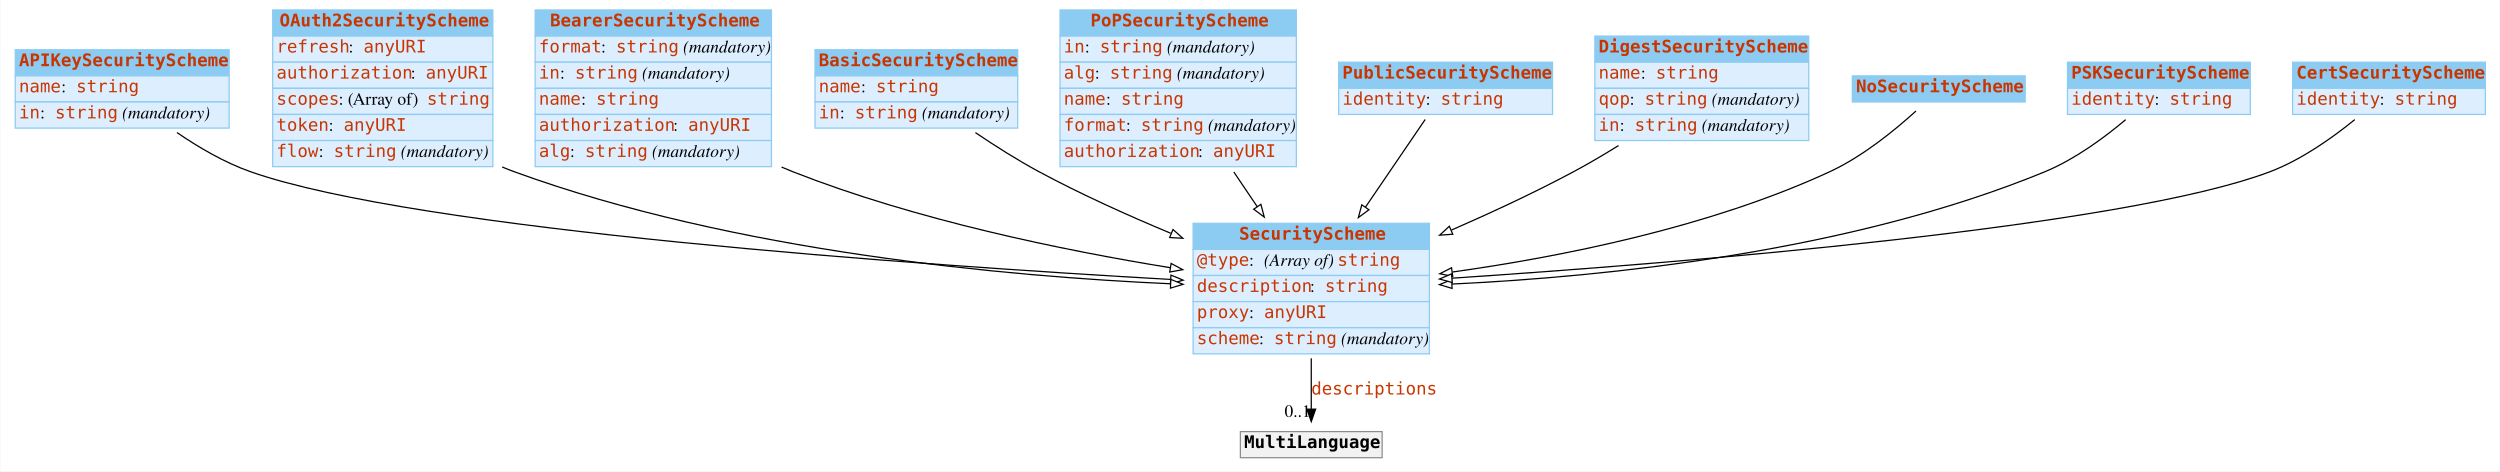
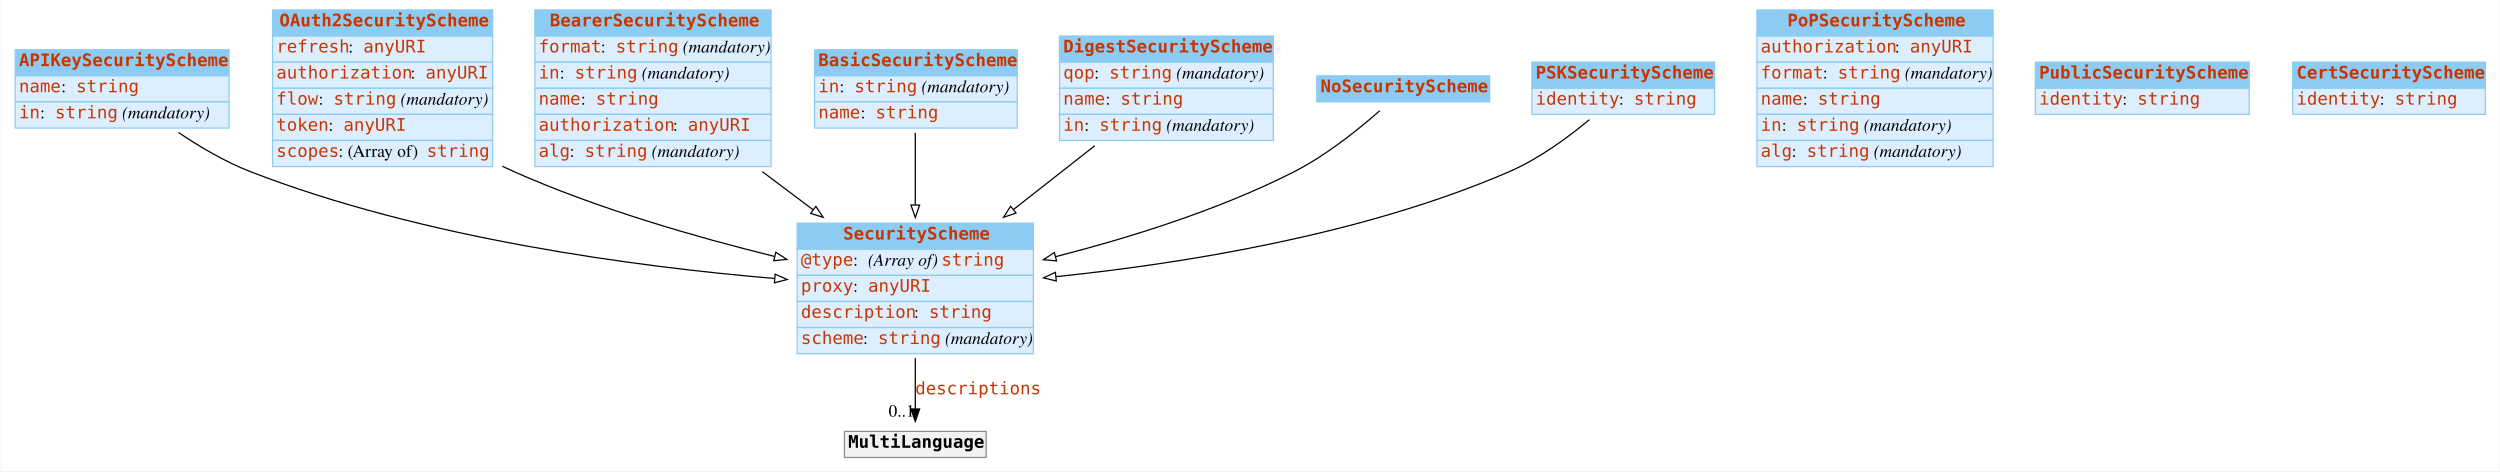
- <svg xmlns="http://www.w3.org/2000/svg" width="2010pt" height="379pt" viewBox="0.00 0.00 2009.50 379.00">
+ <svg xmlns="http://www.w3.org/2000/svg" width="2011pt" height="379pt" viewBox="0.00 0.00 2010.50 379.00">
  <g id="graph0" class="graph" transform="scale(1 1) rotate(0) translate(4 375)">
-     <polygon fill="white" stroke="none" points="-4,4 -4,-375 2005.5,-375 2005.5,4 -4,4" />
+     <polygon fill="white" stroke="none" points="-4,4 -4,-375 2006.5,-375 2006.5,4 -4,4" />
    <g id="node1" class="node">
      <polygon fill="#8ccbf2" stroke="none" points="8,-314 8,-335 180,-335 180,-314 8,-314" />
      <polygon fill="none" stroke="#8ccbf2" points="8,-314 8,-335 180,-335 180,-314 8,-314" />
      <text text-anchor="start" x="11" y="-321.8" font-family="mono" font-weight="bold" font-size="14.00" fill="#c83500">APIKeySecurityScheme</text>
      <polygon fill="#ddeeff" stroke="none" points="8,-293 8,-314 180,-314 180,-293 8,-293" />
      <polygon fill="none" stroke="#8ccbf2" points="8,-293 8,-314 180,-314 180,-293 8,-293" />
      <text text-anchor="start" x="11" y="-300.8" font-family="mono" font-size="14.00" fill="#c83500">name</text>
      <text text-anchor="start" x="45" y="-300.8" font-family="Times,serif" font-size="14.00"> : </text>
      <text text-anchor="start" x="57" y="-300.8" font-family="mono" font-size="14.00" fill="#c83500">string</text>
      <polygon fill="#ddeeff" stroke="none" points="8,-272 8,-293 180,-293 180,-272 8,-272" />
      <polygon fill="none" stroke="#8ccbf2" points="8,-272 8,-293 180,-293 180,-272 8,-272" />
      <text text-anchor="start" x="11" y="-279.8" font-family="mono" font-size="14.00" fill="#c83500">in</text>
      <text text-anchor="start" x="28" y="-279.8" font-family="Times,serif" font-size="14.00"> : </text>
      <text text-anchor="start" x="40" y="-279.8" font-family="mono" font-size="14.00" fill="#c83500">string</text>
      <text text-anchor="start" x="90" y="-279.8" font-family="Times,serif" font-size="14.00"> </text>
      <text text-anchor="start" x="94" y="-279.8" font-family="Times,serif" font-style="italic" font-size="14.00">(mandatory)</text>
    </g>
    <g id="node3" class="node">
-       <polygon fill="#8ccbf2" stroke="none" points="955,-174.5 955,-195.5 1145,-195.5 1145,-174.5 955,-174.5" />
-       <polygon fill="none" stroke="#8ccbf2" points="955,-174.5 955,-195.5 1145,-195.5 1145,-174.5 955,-174.5" />
-       <text text-anchor="start" x="992" y="-182.3" font-family="mono" font-weight="bold" font-size="14.00" fill="#c83500">SecurityScheme</text>
-       <polygon fill="#ddeeff" stroke="none" points="955,-153.5 955,-174.5 1145,-174.5 1145,-153.5 955,-153.5" />
-       <polygon fill="none" stroke="#8ccbf2" points="955,-153.5 955,-174.5 1145,-174.5 1145,-153.5 955,-153.5" />
-       <text text-anchor="start" x="958" y="-161.3" font-family="mono" font-size="14.00" fill="#c83500">@type</text>
-       <text text-anchor="start" x="1000" y="-161.3" font-family="Times,serif" font-size="14.00"> : </text>
-       <text text-anchor="start" x="1012" y="-161.3" font-family="Times,serif" font-style="italic" font-size="14.00">(Array of) </text>
-       <text text-anchor="start" x="1071" y="-161.3" font-family="mono" font-size="14.00" fill="#c83500">string</text>
-       <polygon fill="#ddeeff" stroke="none" points="955,-132.5 955,-153.5 1145,-153.5 1145,-132.5 955,-132.5" />
-       <polygon fill="none" stroke="#8ccbf2" points="955,-132.5 955,-153.5 1145,-153.5 1145,-132.5 955,-132.5" />
-       <text text-anchor="start" x="958" y="-140.3" font-family="mono" font-size="14.00" fill="#c83500">description</text>
-       <text text-anchor="start" x="1049" y="-140.3" font-family="Times,serif" font-size="14.00"> : </text>
-       <text text-anchor="start" x="1061" y="-140.3" font-family="mono" font-size="14.00" fill="#c83500">string</text>
-       <polygon fill="#ddeeff" stroke="none" points="955,-111.5 955,-132.5 1145,-132.5 1145,-111.5 955,-111.5" />
-       <polygon fill="none" stroke="#8ccbf2" points="955,-111.5 955,-132.5 1145,-132.5 1145,-111.5 955,-111.5" />
-       <text text-anchor="start" x="958" y="-119.3" font-family="mono" font-size="14.00" fill="#c83500">proxy</text>
-       <text text-anchor="start" x="1000" y="-119.3" font-family="Times,serif" font-size="14.00"> : </text>
-       <text text-anchor="start" x="1012" y="-119.3" font-family="mono" font-size="14.00" fill="#c83500">anyURI</text>
-       <polygon fill="#ddeeff" stroke="none" points="955,-90.5 955,-111.5 1145,-111.5 1145,-90.5 955,-90.5" />
-       <polygon fill="none" stroke="#8ccbf2" points="955,-90.5 955,-111.5 1145,-111.5 1145,-90.5 955,-90.5" />
-       <text text-anchor="start" x="958" y="-98.3" font-family="mono" font-size="14.00" fill="#c83500">scheme</text>
-       <text text-anchor="start" x="1008" y="-98.3" font-family="Times,serif" font-size="14.00"> : </text>
-       <text text-anchor="start" x="1020" y="-98.3" font-family="mono" font-size="14.00" fill="#c83500">string</text>
-       <text text-anchor="start" x="1070" y="-98.3" font-family="Times,serif" font-size="14.00"> </text>
-       <text text-anchor="start" x="1074" y="-98.3" font-family="Times,serif" font-style="italic" font-size="14.00">(mandatory)</text>
-     </g>
-     <g id="edge4" class="edge">
-       <path fill="none" stroke="black" d="M138.036,-268.422C155.465,-256.496 176.269,-244.309 197,-237 330.682,-189.871 737.032,-161.693 936.753,-150.336" />
-       <polygon fill="white" stroke="black" points="937.194,-153.817 946.981,-149.759 936.799,-146.828 937.194,-153.817" />
+       <polygon fill="#8ccbf2" stroke="none" points="637,-174.5 637,-195.5 827,-195.5 827,-174.5 637,-174.5" />
+       <polygon fill="none" stroke="#8ccbf2" points="637,-174.5 637,-195.5 827,-195.5 827,-174.5 637,-174.5" />
+       <text text-anchor="start" x="674" y="-182.3" font-family="mono" font-weight="bold" font-size="14.00" fill="#c83500">SecurityScheme</text>
+       <polygon fill="#ddeeff" stroke="none" points="637,-153.5 637,-174.5 827,-174.5 827,-153.5 637,-153.5" />
+       <polygon fill="none" stroke="#8ccbf2" points="637,-153.5 637,-174.5 827,-174.5 827,-153.5 637,-153.5" />
+       <text text-anchor="start" x="640" y="-161.3" font-family="mono" font-size="14.00" fill="#c83500">@type</text>
+       <text text-anchor="start" x="682" y="-161.3" font-family="Times,serif" font-size="14.00"> : </text>
+       <text text-anchor="start" x="694" y="-161.3" font-family="Times,serif" font-style="italic" font-size="14.00">(Array of) </text>
+       <text text-anchor="start" x="753" y="-161.3" font-family="mono" font-size="14.00" fill="#c83500">string</text>
+       <polygon fill="#ddeeff" stroke="none" points="637,-132.5 637,-153.5 827,-153.5 827,-132.5 637,-132.5" />
+       <polygon fill="none" stroke="#8ccbf2" points="637,-132.5 637,-153.5 827,-153.5 827,-132.5 637,-132.5" />
+       <text text-anchor="start" x="640" y="-140.3" font-family="mono" font-size="14.00" fill="#c83500">proxy</text>
+       <text text-anchor="start" x="682" y="-140.3" font-family="Times,serif" font-size="14.00"> : </text>
+       <text text-anchor="start" x="694" y="-140.3" font-family="mono" font-size="14.00" fill="#c83500">anyURI</text>
+       <polygon fill="#ddeeff" stroke="none" points="637,-111.5 637,-132.5 827,-132.5 827,-111.5 637,-111.5" />
+       <polygon fill="none" stroke="#8ccbf2" points="637,-111.5 637,-132.5 827,-132.5 827,-111.5 637,-111.5" />
+       <text text-anchor="start" x="640" y="-119.3" font-family="mono" font-size="14.00" fill="#c83500">description</text>
+       <text text-anchor="start" x="731" y="-119.3" font-family="Times,serif" font-size="14.00"> : </text>
+       <text text-anchor="start" x="743" y="-119.3" font-family="mono" font-size="14.00" fill="#c83500">string</text>
+       <polygon fill="#ddeeff" stroke="none" points="637,-90.5 637,-111.5 827,-111.5 827,-90.5 637,-90.5" />
+       <polygon fill="none" stroke="#8ccbf2" points="637,-90.5 637,-111.5 827,-111.5 827,-90.5 637,-90.5" />
+       <text text-anchor="start" x="640" y="-98.3" font-family="mono" font-size="14.00" fill="#c83500">scheme</text>
+       <text text-anchor="start" x="690" y="-98.3" font-family="Times,serif" font-size="14.00"> : </text>
+       <text text-anchor="start" x="702" y="-98.3" font-family="mono" font-size="14.00" fill="#c83500">string</text>
+       <text text-anchor="start" x="752" y="-98.3" font-family="Times,serif" font-size="14.00"> </text>
+       <text text-anchor="start" x="756" y="-98.3" font-family="Times,serif" font-style="italic" font-size="14.00">(mandatory)</text>
+     </g>
+     <g id="edge2" class="edge">
+       <path fill="none" stroke="black" d="M139.308,-268.428C156.555,-256.797 176.906,-244.806 197,-237 336.2,-182.924 508.01,-160.352 618.754,-151.002" />
+       <polygon fill="white" stroke="black" points="619.265,-154.472 628.944,-150.165 618.691,-147.496 619.265,-154.472" />
    </g>
    <g id="node2" class="node">
      <polygon fill="#8ccbf2" stroke="none" points="215,-346 215,-367 392,-367 392,-346 215,-346" />
      <polygon fill="none" stroke="#8ccbf2" points="215,-346 215,-367 392,-367 392,-346 215,-346" />
      <text text-anchor="start" x="220.5" y="-353.8" font-family="mono" font-weight="bold" font-size="14.00" fill="#c83500">OAuth2SecurityScheme</text>
      <polygon fill="#ddeeff" stroke="none" points="215,-325 215,-346 392,-346 392,-325 215,-325" />
      <polygon fill="none" stroke="#8ccbf2" points="215,-325 215,-346 392,-346 392,-325 215,-325" />
      <text text-anchor="start" x="218" y="-332.8" font-family="mono" font-size="14.00" fill="#c83500">refresh</text>
      <text text-anchor="start" x="276" y="-332.8" font-family="Times,serif" font-size="14.00"> : </text>
      <text text-anchor="start" x="288" y="-332.8" font-family="mono" font-size="14.00" fill="#c83500">anyURI</text>
      <polygon fill="#ddeeff" stroke="none" points="215,-304 215,-325 392,-325 392,-304 215,-304" />
      <polygon fill="none" stroke="#8ccbf2" points="215,-304 215,-325 392,-325 392,-304 215,-304" />
      <text text-anchor="start" x="218" y="-311.8" font-family="mono" font-size="14.00" fill="#c83500">authorization</text>
      <text text-anchor="start" x="326" y="-311.8" font-family="Times,serif" font-size="14.00"> : </text>
      <text text-anchor="start" x="338" y="-311.8" font-family="mono" font-size="14.00" fill="#c83500">anyURI</text>
      <polygon fill="#ddeeff" stroke="none" points="215,-283 215,-304 392,-304 392,-283 215,-283" />
      <polygon fill="none" stroke="#8ccbf2" points="215,-283 215,-304 392,-304 392,-283 215,-283" />
-       <text text-anchor="start" x="218" y="-290.8" font-family="mono" font-size="14.00" fill="#c83500">scopes</text>
-       <text text-anchor="start" x="268" y="-290.8" font-family="Times,serif" font-size="14.00"> : (Array of) </text>
-       <text text-anchor="start" x="339" y="-290.8" font-family="mono" font-size="14.00" fill="#c83500">string</text>
+       <text text-anchor="start" x="218" y="-290.8" font-family="mono" font-size="14.00" fill="#c83500">flow</text>
+       <text text-anchor="start" x="252" y="-290.8" font-family="Times,serif" font-size="14.00"> : </text>
+       <text text-anchor="start" x="264" y="-290.8" font-family="mono" font-size="14.00" fill="#c83500">string</text>
+       <text text-anchor="start" x="314" y="-290.8" font-family="Times,serif" font-size="14.00"> </text>
+       <text text-anchor="start" x="318" y="-290.8" font-family="Times,serif" font-style="italic" font-size="14.00">(mandatory)</text>
      <polygon fill="#ddeeff" stroke="none" points="215,-262 215,-283 392,-283 392,-262 215,-262" />
      <polygon fill="none" stroke="#8ccbf2" points="215,-262 215,-283 392,-283 392,-262 215,-262" />
      <text text-anchor="start" x="218" y="-269.8" font-family="mono" font-size="14.00" fill="#c83500">token</text>
      <text text-anchor="start" x="260" y="-269.8" font-family="Times,serif" font-size="14.00"> : </text>
      <text text-anchor="start" x="272" y="-269.8" font-family="mono" font-size="14.00" fill="#c83500">anyURI</text>
      <polygon fill="#ddeeff" stroke="none" points="215,-241 215,-262 392,-262 392,-241 215,-241" />
      <polygon fill="none" stroke="#8ccbf2" points="215,-241 215,-262 392,-262 392,-241 215,-241" />
-       <text text-anchor="start" x="218" y="-248.8" font-family="mono" font-size="14.00" fill="#c83500">flow</text>
-       <text text-anchor="start" x="252" y="-248.8" font-family="Times,serif" font-size="14.00"> : </text>
-       <text text-anchor="start" x="264" y="-248.8" font-family="mono" font-size="14.00" fill="#c83500">string</text>
-       <text text-anchor="start" x="314" y="-248.8" font-family="Times,serif" font-size="14.00"> </text>
-       <text text-anchor="start" x="318" y="-248.8" font-family="Times,serif" font-style="italic" font-size="14.00">(mandatory)</text>
-     </g>
-     <g id="edge8" class="edge">
-       <path fill="none" stroke="black" d="M399.524,-240.748C402.681,-239.407 405.844,-238.153 409,-237 586.048,-172.351 806.079,-152.706 936.885,-146.846" />
-       <polygon fill="white" stroke="black" points="937.084,-150.341 946.925,-146.416 936.784,-143.348 937.084,-150.341" />
+       <text text-anchor="start" x="218" y="-248.8" font-family="mono" font-size="14.00" fill="#c83500">scopes</text>
+       <text text-anchor="start" x="268" y="-248.8" font-family="Times,serif" font-size="14.00"> : (Array of) </text>
+       <text text-anchor="start" x="339" y="-248.8" font-family="mono" font-size="14.00" fill="#c83500">string</text>
+     </g>
+     <g id="edge6" class="edge">
+       <path fill="none" stroke="black" d="M399.75,-241.307C402.841,-239.804 405.929,-238.364 409,-237 476.176,-207.169 555.478,-184.294 618.694,-168.755" />
+       <polygon fill="white" stroke="black" points="619.806,-172.086 628.697,-166.324 618.153,-165.284 619.806,-172.086" />
    </g>
    <g id="node12" class="node">
-       <polygon fill="#f2f2f2" stroke="none" points="993,-7 993,-28 1107,-28 1107,-7 993,-7" />
-       <polygon fill="none" stroke="#8c8c8c" points="993,-7 993,-28 1107,-28 1107,-7 993,-7" />
-       <text text-anchor="start" x="996" y="-14.8" font-family="mono" font-weight="bold" font-size="14.00">MultiLanguage</text>
+       <polygon fill="#f2f2f2" stroke="none" points="675,-7 675,-28 789,-28 789,-7 675,-7" />
+       <polygon fill="none" stroke="#8c8c8c" points="675,-7 675,-28 789,-28 789,-7 675,-7" />
+       <text text-anchor="start" x="678" y="-14.8" font-family="mono" font-weight="bold" font-size="14.00">MultiLanguage</text>
    </g>
    <g id="edge1" class="edge">
-       <path fill="none" stroke="black" d="M1050,-86.892C1050,-72.775 1050,-58.225 1050,-46.234" />
-       <polygon fill="black" stroke="black" points="1053.5,-46.026 1050,-36.026 1046.5,-46.026 1053.5,-46.026" />
-       <text text-anchor="start" x="1050" y="-57.8" font-family="mono" font-size="14.00" fill="#c83500">descriptions</text>
-       <text text-anchor="middle" x="1039" y="-39.826" font-family="Times,serif" font-size="14.00">0..1</text>
+       <path fill="none" stroke="black" d="M732,-86.892C732,-72.775 732,-58.225 732,-46.234" />
+       <polygon fill="black" stroke="black" points="735.5,-46.026 732,-36.026 728.5,-46.026 735.5,-46.026" />
+       <text text-anchor="start" x="732" y="-57.8" font-family="mono" font-size="14.00" fill="#c83500">descriptions</text>
+       <text text-anchor="middle" x="721" y="-39.826" font-family="Times,serif" font-size="14.00">0..1</text>
    </g>
    <g id="node4" class="node">
      <polygon fill="#8ccbf2" stroke="none" points="426,-346 426,-367 616,-367 616,-346 426,-346" />
      <polygon fill="none" stroke="#8ccbf2" points="426,-346 426,-367 616,-367 616,-346 426,-346" />
      <text text-anchor="start" x="438" y="-353.8" font-family="mono" font-weight="bold" font-size="14.00" fill="#c83500">BearerSecurityScheme</text>
      <polygon fill="#ddeeff" stroke="none" points="426,-325 426,-346 616,-346 616,-325 426,-325" />
      <polygon fill="none" stroke="#8ccbf2" points="426,-325 426,-346 616,-346 616,-325 426,-325" />
      <text text-anchor="start" x="429" y="-332.8" font-family="mono" font-size="14.00" fill="#c83500">format</text>
      <text text-anchor="start" x="479" y="-332.8" font-family="Times,serif" font-size="14.00"> : </text>
      <text text-anchor="start" x="491" y="-332.8" font-family="mono" font-size="14.00" fill="#c83500">string</text>
      <text text-anchor="start" x="541" y="-332.8" font-family="Times,serif" font-size="14.00"> </text>
      <text text-anchor="start" x="545" y="-332.8" font-family="Times,serif" font-style="italic" font-size="14.00">(mandatory)</text>
      <polygon fill="#ddeeff" stroke="none" points="426,-304 426,-325 616,-325 616,-304 426,-304" />
      <polygon fill="none" stroke="#8ccbf2" points="426,-304 426,-325 616,-325 616,-304 426,-304" />
      <text text-anchor="start" x="429" y="-311.8" font-family="mono" font-size="14.00" fill="#c83500">in</text>
      <text text-anchor="start" x="446" y="-311.8" font-family="Times,serif" font-size="14.00"> : </text>
      <text text-anchor="start" x="458" y="-311.8" font-family="mono" font-size="14.00" fill="#c83500">string</text>
      <text text-anchor="start" x="508" y="-311.8" font-family="Times,serif" font-size="14.00"> </text>
      <text text-anchor="start" x="512" y="-311.8" font-family="Times,serif" font-style="italic" font-size="14.00">(mandatory)</text>
      <polygon fill="#ddeeff" stroke="none" points="426,-283 426,-304 616,-304 616,-283 426,-283" />
      <polygon fill="none" stroke="#8ccbf2" points="426,-283 426,-304 616,-304 616,-283 426,-283" />
      <text text-anchor="start" x="429" y="-290.8" font-family="mono" font-size="14.00" fill="#c83500">name</text>
      <text text-anchor="start" x="463" y="-290.8" font-family="Times,serif" font-size="14.00"> : </text>
      <text text-anchor="start" x="475" y="-290.8" font-family="mono" font-size="14.00" fill="#c83500">string</text>
      <polygon fill="#ddeeff" stroke="none" points="426,-262 426,-283 616,-283 616,-262 426,-262" />
      <polygon fill="none" stroke="#8ccbf2" points="426,-262 426,-283 616,-283 616,-262 426,-262" />
      <text text-anchor="start" x="429" y="-269.8" font-family="mono" font-size="14.00" fill="#c83500">authorization</text>
      <text text-anchor="start" x="537" y="-269.8" font-family="Times,serif" font-size="14.00"> : </text>
      <text text-anchor="start" x="549" y="-269.8" font-family="mono" font-size="14.00" fill="#c83500">anyURI</text>
      <polygon fill="#ddeeff" stroke="none" points="426,-241 426,-262 616,-262 616,-241 426,-241" />
      <polygon fill="none" stroke="#8ccbf2" points="426,-241 426,-262 616,-262 616,-241 426,-241" />
      <text text-anchor="start" x="429" y="-248.8" font-family="mono" font-size="14.00" fill="#c83500">alg</text>
      <text text-anchor="start" x="454" y="-248.8" font-family="Times,serif" font-size="14.00"> : </text>
      <text text-anchor="start" x="466" y="-248.8" font-family="mono" font-size="14.00" fill="#c83500">string</text>
      <text text-anchor="start" x="516" y="-248.8" font-family="Times,serif" font-size="14.00"> </text>
      <text text-anchor="start" x="520" y="-248.8" font-family="Times,serif" font-style="italic" font-size="14.00">(mandatory)</text>
    </g>
-     <g id="edge9" class="edge">
-       <path fill="none" stroke="black" d="M624.151,-240.676C627.107,-239.388 630.06,-238.158 633,-237 732.048,-197.967 851.15,-173.622 936.662,-159.767" />
-       <polygon fill="white" stroke="black" points="937.336,-163.204 946.658,-158.171 936.231,-156.292 937.336,-163.204" />
+     <g id="edge7" class="edge">
+       <path fill="none" stroke="black" d="M608.955,-236.929C622.44,-226.8 636.318,-216.375 649.674,-206.342" />
+       <polygon fill="white" stroke="black" points="652.022,-208.956 657.915,-200.151 647.818,-203.359 652.022,-208.956" />
    </g>
    <g id="node5" class="node">
      <polygon fill="#8ccbf2" stroke="none" points="651,-314 651,-335 814,-335 814,-314 651,-314" />
      <polygon fill="none" stroke="#8ccbf2" points="651,-314 651,-335 814,-335 814,-314 651,-314" />
      <text text-anchor="start" x="654" y="-321.8" font-family="mono" font-weight="bold" font-size="14.00" fill="#c83500">BasicSecurityScheme</text>
      <polygon fill="#ddeeff" stroke="none" points="651,-293 651,-314 814,-314 814,-293 651,-293" />
      <polygon fill="none" stroke="#8ccbf2" points="651,-293 651,-314 814,-314 814,-293 651,-293" />
-       <text text-anchor="start" x="654" y="-300.8" font-family="mono" font-size="14.00" fill="#c83500">name</text>
-       <text text-anchor="start" x="688" y="-300.8" font-family="Times,serif" font-size="14.00"> : </text>
-       <text text-anchor="start" x="700" y="-300.8" font-family="mono" font-size="14.00" fill="#c83500">string</text>
+       <text text-anchor="start" x="654" y="-300.8" font-family="mono" font-size="14.00" fill="#c83500">in</text>
+       <text text-anchor="start" x="671" y="-300.8" font-family="Times,serif" font-size="14.00"> : </text>
+       <text text-anchor="start" x="683" y="-300.8" font-family="mono" font-size="14.00" fill="#c83500">string</text>
+       <text text-anchor="start" x="733" y="-300.8" font-family="Times,serif" font-size="14.00"> </text>
+       <text text-anchor="start" x="737" y="-300.8" font-family="Times,serif" font-style="italic" font-size="14.00">(mandatory)</text>
      <polygon fill="#ddeeff" stroke="none" points="651,-272 651,-293 814,-293 814,-272 651,-272" />
      <polygon fill="none" stroke="#8ccbf2" points="651,-272 651,-293 814,-293 814,-272 651,-272" />
-       <text text-anchor="start" x="654" y="-279.8" font-family="mono" font-size="14.00" fill="#c83500">in</text>
-       <text text-anchor="start" x="671" y="-279.8" font-family="Times,serif" font-size="14.00"> : </text>
-       <text text-anchor="start" x="683" y="-279.8" font-family="mono" font-size="14.00" fill="#c83500">string</text>
-       <text text-anchor="start" x="733" y="-279.8" font-family="Times,serif" font-size="14.00"> </text>
-       <text text-anchor="start" x="737" y="-279.8" font-family="Times,serif" font-style="italic" font-size="14.00">(mandatory)</text>
-     </g>
-     <g id="edge6" class="edge">
-       <path fill="none" stroke="black" d="M779.967,-268.388C795.823,-257.668 813.812,-246.253 831,-237 864.551,-218.939 902.385,-201.875 937.049,-187.437" />
-       <polygon fill="white" stroke="black" points="938.829,-190.489 946.735,-183.436 936.157,-184.019 938.829,-190.489" />
+       <text text-anchor="start" x="654" y="-279.8" font-family="mono" font-size="14.00" fill="#c83500">name</text>
+       <text text-anchor="start" x="688" y="-279.8" font-family="Times,serif" font-size="14.00"> : </text>
+       <text text-anchor="start" x="700" y="-279.8" font-family="mono" font-size="14.00" fill="#c83500">string</text>
+     </g>
+     <g id="edge4" class="edge">
+       <path fill="none" stroke="black" d="M732,-268.217C732,-251.222 732,-230.194 732,-210.325" />
+       <polygon fill="white" stroke="black" points="735.5,-210.069 732,-200.069 728.5,-210.069 735.5,-210.069" />
    </g>
    <g id="node6" class="node">
-       <polygon fill="#8ccbf2" stroke="none" points="848,-346 848,-367 1038,-367 1038,-346 848,-346" />
-       <polygon fill="none" stroke="#8ccbf2" points="848,-346 848,-367 1038,-367 1038,-346 848,-346" />
-       <text text-anchor="start" x="872.5" y="-353.8" font-family="mono" font-weight="bold" font-size="14.00" fill="#c83500">PoPSecurityScheme</text>
-       <polygon fill="#ddeeff" stroke="none" points="848,-325 848,-346 1038,-346 1038,-325 848,-325" />
-       <polygon fill="none" stroke="#8ccbf2" points="848,-325 848,-346 1038,-346 1038,-325 848,-325" />
-       <text text-anchor="start" x="851" y="-332.8" font-family="mono" font-size="14.00" fill="#c83500">in</text>
-       <text text-anchor="start" x="868" y="-332.8" font-family="Times,serif" font-size="14.00"> : </text>
-       <text text-anchor="start" x="880" y="-332.8" font-family="mono" font-size="14.00" fill="#c83500">string</text>
-       <text text-anchor="start" x="930" y="-332.8" font-family="Times,serif" font-size="14.00"> </text>
-       <text text-anchor="start" x="934" y="-332.8" font-family="Times,serif" font-style="italic" font-size="14.00">(mandatory)</text>
-       <polygon fill="#ddeeff" stroke="none" points="848,-304 848,-325 1038,-325 1038,-304 848,-304" />
-       <polygon fill="none" stroke="#8ccbf2" points="848,-304 848,-325 1038,-325 1038,-304 848,-304" />
-       <text text-anchor="start" x="851" y="-311.8" font-family="mono" font-size="14.00" fill="#c83500">alg</text>
+       <polygon fill="#8ccbf2" stroke="none" points="1409,-346 1409,-367 1599,-367 1599,-346 1409,-346" />
+       <polygon fill="none" stroke="#8ccbf2" points="1409,-346 1409,-367 1599,-367 1599,-346 1409,-346" />
+       <text text-anchor="start" x="1433.5" y="-353.8" font-family="mono" font-weight="bold" font-size="14.00" fill="#c83500">PoPSecurityScheme</text>
+       <polygon fill="#ddeeff" stroke="none" points="1409,-325 1409,-346 1599,-346 1599,-325 1409,-325" />
+       <polygon fill="none" stroke="#8ccbf2" points="1409,-325 1409,-346 1599,-346 1599,-325 1409,-325" />
+       <text text-anchor="start" x="1412" y="-332.8" font-family="mono" font-size="14.00" fill="#c83500">authorization</text>
+       <text text-anchor="start" x="1520" y="-332.8" font-family="Times,serif" font-size="14.00"> : </text>
+       <text text-anchor="start" x="1532" y="-332.8" font-family="mono" font-size="14.00" fill="#c83500">anyURI</text>
+       <polygon fill="#ddeeff" stroke="none" points="1409,-304 1409,-325 1599,-325 1599,-304 1409,-304" />
+       <polygon fill="none" stroke="#8ccbf2" points="1409,-304 1409,-325 1599,-325 1599,-304 1409,-304" />
+       <text text-anchor="start" x="1412" y="-311.8" font-family="mono" font-size="14.00" fill="#c83500">format</text>
+       <text text-anchor="start" x="1462" y="-311.8" font-family="Times,serif" font-size="14.00"> : </text>
+       <text text-anchor="start" x="1474" y="-311.8" font-family="mono" font-size="14.00" fill="#c83500">string</text>
+       <text text-anchor="start" x="1524" y="-311.8" font-family="Times,serif" font-size="14.00"> </text>
+       <text text-anchor="start" x="1528" y="-311.8" font-family="Times,serif" font-style="italic" font-size="14.00">(mandatory)</text>
+       <polygon fill="#ddeeff" stroke="none" points="1409,-283 1409,-304 1599,-304 1599,-283 1409,-283" />
+       <polygon fill="none" stroke="#8ccbf2" points="1409,-283 1409,-304 1599,-304 1599,-283 1409,-283" />
+       <text text-anchor="start" x="1412" y="-290.8" font-family="mono" font-size="14.00" fill="#c83500">name</text>
+       <text text-anchor="start" x="1446" y="-290.8" font-family="Times,serif" font-size="14.00"> : </text>
+       <text text-anchor="start" x="1458" y="-290.8" font-family="mono" font-size="14.00" fill="#c83500">string</text>
+       <polygon fill="#ddeeff" stroke="none" points="1409,-262 1409,-283 1599,-283 1599,-262 1409,-262" />
+       <polygon fill="none" stroke="#8ccbf2" points="1409,-262 1409,-283 1599,-283 1599,-262 1409,-262" />
+       <text text-anchor="start" x="1412" y="-269.8" font-family="mono" font-size="14.00" fill="#c83500">in</text>
+       <text text-anchor="start" x="1429" y="-269.8" font-family="Times,serif" font-size="14.00"> : </text>
+       <text text-anchor="start" x="1441" y="-269.8" font-family="mono" font-size="14.00" fill="#c83500">string</text>
+       <text text-anchor="start" x="1491" y="-269.8" font-family="Times,serif" font-size="14.00"> </text>
+       <text text-anchor="start" x="1495" y="-269.8" font-family="Times,serif" font-style="italic" font-size="14.00">(mandatory)</text>
+       <polygon fill="#ddeeff" stroke="none" points="1409,-241 1409,-262 1599,-262 1599,-241 1409,-241" />
+       <polygon fill="none" stroke="#8ccbf2" points="1409,-241 1409,-262 1599,-262 1599,-241 1409,-241" />
+       <text text-anchor="start" x="1412" y="-248.8" font-family="mono" font-size="14.00" fill="#c83500">alg</text>
+       <text text-anchor="start" x="1437" y="-248.8" font-family="Times,serif" font-size="14.00"> : </text>
+       <text text-anchor="start" x="1449" y="-248.8" font-family="mono" font-size="14.00" fill="#c83500">string</text>
+       <text text-anchor="start" x="1499" y="-248.8" font-family="Times,serif" font-size="14.00"> </text>
+       <text text-anchor="start" x="1503" y="-248.8" font-family="Times,serif" font-style="italic" font-size="14.00">(mandatory)</text>
+     </g>
+     <g id="node7" class="node">
+       <polygon fill="#8ccbf2" stroke="none" points="1633,-304 1633,-325 1805,-325 1805,-304 1633,-304" />
+       <polygon fill="none" stroke="#8ccbf2" points="1633,-304 1633,-325 1805,-325 1805,-304 1633,-304" />
+       <text text-anchor="start" x="1636" y="-311.8" font-family="mono" font-weight="bold" font-size="14.00" fill="#c83500">PublicSecurityScheme</text>
+       <polygon fill="#ddeeff" stroke="none" points="1633,-283 1633,-304 1805,-304 1805,-283 1633,-283" />
+       <polygon fill="none" stroke="#8ccbf2" points="1633,-283 1633,-304 1805,-304 1805,-283 1633,-283" />
+       <text text-anchor="start" x="1636" y="-290.8" font-family="mono" font-size="14.00" fill="#c83500">identity</text>
+       <text text-anchor="start" x="1703" y="-290.8" font-family="Times,serif" font-size="14.00"> : </text>
+       <text text-anchor="start" x="1715" y="-290.8" font-family="mono" font-size="14.00" fill="#c83500">string</text>
+     </g>
+     <g id="node8" class="node">
+       <polygon fill="#8ccbf2" stroke="none" points="848,-325 848,-346 1020,-346 1020,-325 848,-325" />
+       <polygon fill="none" stroke="#8ccbf2" points="848,-325 848,-346 1020,-346 1020,-325 848,-325" />
+       <text text-anchor="start" x="851" y="-332.8" font-family="mono" font-weight="bold" font-size="14.00" fill="#c83500">DigestSecurityScheme</text>
+       <polygon fill="#ddeeff" stroke="none" points="848,-304 848,-325 1020,-325 1020,-304 848,-304" />
+       <polygon fill="none" stroke="#8ccbf2" points="848,-304 848,-325 1020,-325 1020,-304 848,-304" />
+       <text text-anchor="start" x="851" y="-311.8" font-family="mono" font-size="14.00" fill="#c83500">qop</text>
      <text text-anchor="start" x="876" y="-311.8" font-family="Times,serif" font-size="14.00"> : </text>
      <text text-anchor="start" x="888" y="-311.8" font-family="mono" font-size="14.00" fill="#c83500">string</text>
      <text text-anchor="start" x="938" y="-311.8" font-family="Times,serif" font-size="14.00"> </text>
      <text text-anchor="start" x="942" y="-311.8" font-family="Times,serif" font-style="italic" font-size="14.00">(mandatory)</text>
-       <polygon fill="#ddeeff" stroke="none" points="848,-283 848,-304 1038,-304 1038,-283 848,-283" />
-       <polygon fill="none" stroke="#8ccbf2" points="848,-283 848,-304 1038,-304 1038,-283 848,-283" />
+       <polygon fill="#ddeeff" stroke="none" points="848,-283 848,-304 1020,-304 1020,-283 848,-283" />
+       <polygon fill="none" stroke="#8ccbf2" points="848,-283 848,-304 1020,-304 1020,-283 848,-283" />
      <text text-anchor="start" x="851" y="-290.8" font-family="mono" font-size="14.00" fill="#c83500">name</text>
      <text text-anchor="start" x="885" y="-290.8" font-family="Times,serif" font-size="14.00"> : </text>
      <text text-anchor="start" x="897" y="-290.8" font-family="mono" font-size="14.00" fill="#c83500">string</text>
-       <polygon fill="#ddeeff" stroke="none" points="848,-262 848,-283 1038,-283 1038,-262 848,-262" />
-       <polygon fill="none" stroke="#8ccbf2" points="848,-262 848,-283 1038,-283 1038,-262 848,-262" />
-       <text text-anchor="start" x="851" y="-269.8" font-family="mono" font-size="14.00" fill="#c83500">format</text>
-       <text text-anchor="start" x="901" y="-269.8" font-family="Times,serif" font-size="14.00"> : </text>
-       <text text-anchor="start" x="913" y="-269.8" font-family="mono" font-size="14.00" fill="#c83500">string</text>
-       <text text-anchor="start" x="963" y="-269.8" font-family="Times,serif" font-size="14.00"> </text>
-       <text text-anchor="start" x="967" y="-269.8" font-family="Times,serif" font-style="italic" font-size="14.00">(mandatory)</text>
-       <polygon fill="#ddeeff" stroke="none" points="848,-241 848,-262 1038,-262 1038,-241 848,-241" />
-       <polygon fill="none" stroke="#8ccbf2" points="848,-241 848,-262 1038,-262 1038,-241 848,-241" />
-       <text text-anchor="start" x="851" y="-248.8" font-family="mono" font-size="14.00" fill="#c83500">authorization</text>
-       <text text-anchor="start" x="959" y="-248.8" font-family="Times,serif" font-size="14.00"> : </text>
-       <text text-anchor="start" x="971" y="-248.8" font-family="mono" font-size="14.00" fill="#c83500">anyURI</text>
+       <polygon fill="#ddeeff" stroke="none" points="848,-262 848,-283 1020,-283 1020,-262 848,-262" />
+       <polygon fill="none" stroke="#8ccbf2" points="848,-262 848,-283 1020,-283 1020,-262 848,-262" />
+       <text text-anchor="start" x="851" y="-269.8" font-family="mono" font-size="14.00" fill="#c83500">in</text>
+       <text text-anchor="start" x="868" y="-269.8" font-family="Times,serif" font-size="14.00"> : </text>
+       <text text-anchor="start" x="880" y="-269.8" font-family="mono" font-size="14.00" fill="#c83500">string</text>
+       <text text-anchor="start" x="930" y="-269.8" font-family="Times,serif" font-size="14.00"> </text>
+       <text text-anchor="start" x="934" y="-269.8" font-family="Times,serif" font-style="italic" font-size="14.00">(mandatory)</text>
    </g>
    <g id="edge3" class="edge">
-       <path fill="none" stroke="black" d="M987.758,-236.7C993.984,-227.477 1000.37,-218.014 1006.57,-208.829" />
-       <polygon fill="white" stroke="black" points="1009.51,-210.732 1012.21,-200.486 1003.71,-206.816 1009.51,-210.732" />
-     </g>
-     <g id="node7" class="node">
-       <polygon fill="#8ccbf2" stroke="none" points="1072,-304 1072,-325 1244,-325 1244,-304 1072,-304" />
-       <polygon fill="none" stroke="#8ccbf2" points="1072,-304 1072,-325 1244,-325 1244,-304 1072,-304" />
-       <text text-anchor="start" x="1075" y="-311.8" font-family="mono" font-weight="bold" font-size="14.00" fill="#c83500">PublicSecurityScheme</text>
-       <polygon fill="#ddeeff" stroke="none" points="1072,-283 1072,-304 1244,-304 1244,-283 1072,-283" />
-       <polygon fill="none" stroke="#8ccbf2" points="1072,-283 1072,-304 1244,-304 1244,-283 1072,-283" />
-       <text text-anchor="start" x="1075" y="-290.8" font-family="mono" font-size="14.00" fill="#c83500">identity</text>
-       <text text-anchor="start" x="1142" y="-290.8" font-family="Times,serif" font-size="14.00"> : </text>
-       <text text-anchor="start" x="1154" y="-290.8" font-family="mono" font-size="14.00" fill="#c83500">string</text>
-     </g>
-     <g id="edge2" class="edge">
-       <path fill="none" stroke="black" d="M1141.6,-278.927C1128.82,-260.176 1110.47,-233.243 1093.54,-208.402" />
-       <polygon fill="white" stroke="black" points="1096.39,-206.366 1087.87,-200.073 1090.61,-210.308 1096.39,-206.366" />
-     </g>
-     <g id="node8" class="node">
-       <polygon fill="#8ccbf2" stroke="none" points="1278,-325 1278,-346 1450,-346 1450,-325 1278,-325" />
-       <polygon fill="none" stroke="#8ccbf2" points="1278,-325 1278,-346 1450,-346 1450,-325 1278,-325" />
-       <text text-anchor="start" x="1281" y="-332.8" font-family="mono" font-weight="bold" font-size="14.00" fill="#c83500">DigestSecurityScheme</text>
-       <polygon fill="#ddeeff" stroke="none" points="1278,-304 1278,-325 1450,-325 1450,-304 1278,-304" />
-       <polygon fill="none" stroke="#8ccbf2" points="1278,-304 1278,-325 1450,-325 1450,-304 1278,-304" />
-       <text text-anchor="start" x="1281" y="-311.8" font-family="mono" font-size="14.00" fill="#c83500">name</text>
-       <text text-anchor="start" x="1315" y="-311.8" font-family="Times,serif" font-size="14.00"> : </text>
-       <text text-anchor="start" x="1327" y="-311.8" font-family="mono" font-size="14.00" fill="#c83500">string</text>
-       <polygon fill="#ddeeff" stroke="none" points="1278,-283 1278,-304 1450,-304 1450,-283 1278,-283" />
-       <polygon fill="none" stroke="#8ccbf2" points="1278,-283 1278,-304 1450,-304 1450,-283 1278,-283" />
-       <text text-anchor="start" x="1281" y="-290.8" font-family="mono" font-size="14.00" fill="#c83500">qop</text>
-       <text text-anchor="start" x="1306" y="-290.8" font-family="Times,serif" font-size="14.00"> : </text>
-       <text text-anchor="start" x="1318" y="-290.8" font-family="mono" font-size="14.00" fill="#c83500">string</text>
-       <text text-anchor="start" x="1368" y="-290.8" font-family="Times,serif" font-size="14.00"> </text>
-       <text text-anchor="start" x="1372" y="-290.8" font-family="Times,serif" font-style="italic" font-size="14.00">(mandatory)</text>
-       <polygon fill="#ddeeff" stroke="none" points="1278,-262 1278,-283 1450,-283 1450,-262 1278,-262" />
-       <polygon fill="none" stroke="#8ccbf2" points="1278,-262 1278,-283 1450,-283 1450,-262 1278,-262" />
-       <text text-anchor="start" x="1281" y="-269.8" font-family="mono" font-size="14.00" fill="#c83500">in</text>
-       <text text-anchor="start" x="1298" y="-269.8" font-family="Times,serif" font-size="14.00"> : </text>
-       <text text-anchor="start" x="1310" y="-269.8" font-family="mono" font-size="14.00" fill="#c83500">string</text>
-       <text text-anchor="start" x="1360" y="-269.8" font-family="Times,serif" font-size="14.00"> </text>
-       <text text-anchor="start" x="1364" y="-269.8" font-family="Times,serif" font-style="italic" font-size="14.00">(mandatory)</text>
+       <path fill="none" stroke="black" d="M876.385,-257.792C856.029,-241.82 832.77,-223.569 810.953,-206.451" />
+       <polygon fill="white" stroke="black" points="813.017,-203.621 802.989,-200.202 808.696,-209.128 813.017,-203.621" />
+     </g>
+     <g id="node9" class="node">
+       <polygon fill="#8ccbf2" stroke="none" points="1055,-293 1055,-314 1194,-314 1194,-293 1055,-293" />
+       <polygon fill="none" stroke="#8ccbf2" points="1055,-293 1055,-314 1194,-314 1194,-293 1055,-293" />
+       <text text-anchor="start" x="1058" y="-300.8" font-family="mono" font-weight="bold" font-size="14.00" fill="#c83500">NoSecurityScheme</text>
+     </g>
+     <g id="edge8" class="edge">
+       <path fill="none" stroke="black" d="M1105.63,-285.946C1088.87,-271.182 1062.84,-250.181 1037,-237 976.536,-206.155 903.985,-183.631 844.815,-168.536" />
+       <polygon fill="white" stroke="black" points="845.614,-165.128 835.062,-166.084 843.907,-171.917 845.614,-165.128" />
+     </g>
+     <g id="node10" class="node">
+       <polygon fill="#8ccbf2" stroke="none" points="1228,-304 1228,-325 1375,-325 1375,-304 1228,-304" />
+       <polygon fill="none" stroke="#8ccbf2" points="1228,-304 1228,-325 1375,-325 1375,-304 1228,-304" />
+       <text text-anchor="start" x="1231" y="-311.8" font-family="mono" font-weight="bold" font-size="14.00" fill="#c83500">PSKSecurityScheme</text>
+       <polygon fill="#ddeeff" stroke="none" points="1228,-283 1228,-304 1375,-304 1375,-283 1228,-283" />
+       <polygon fill="none" stroke="#8ccbf2" points="1228,-283 1228,-304 1375,-304 1375,-283 1228,-283" />
+       <text text-anchor="start" x="1231" y="-290.8" font-family="mono" font-size="14.00" fill="#c83500">identity</text>
+       <text text-anchor="start" x="1298" y="-290.8" font-family="Times,serif" font-size="14.00"> : </text>
+       <text text-anchor="start" x="1310" y="-290.8" font-family="mono" font-size="14.00" fill="#c83500">string</text>
    </g>
    <g id="edge5" class="edge">
-       <path fill="none" stroke="black" d="M1297.04,-257.965C1285.22,-250.633 1272.89,-243.365 1261,-237 1229.79,-220.291 1194.94,-204.079 1162.69,-190.017" />
-       <polygon fill="white" stroke="black" points="1163.79,-186.68 1153.22,-185.917 1161.01,-193.103 1163.79,-186.68" />
-     </g>
-     <g id="node9" class="node">
-       <polygon fill="#8ccbf2" stroke="none" points="1485,-293 1485,-314 1624,-314 1624,-293 1485,-293" />
-       <polygon fill="none" stroke="#8ccbf2" points="1485,-293 1485,-314 1624,-314 1624,-293 1485,-293" />
-       <text text-anchor="start" x="1488" y="-300.8" font-family="mono" font-weight="bold" font-size="14.00" fill="#c83500">NoSecurityScheme</text>
-     </g>
-     <g id="edge11" class="edge">
-       <path fill="none" stroke="black" d="M1536.19,-285.759C1519.6,-270.66 1493.49,-249.268 1467,-237 1369.91,-192.042 1249.79,-168.378 1163.45,-156.287" />
-       <polygon fill="white" stroke="black" points="1163.74,-152.794 1153.36,-154.904 1162.79,-159.729 1163.74,-152.794" />
-     </g>
-     <g id="node10" class="node">
-       <polygon fill="#8ccbf2" stroke="none" points="1658,-304 1658,-325 1805,-325 1805,-304 1658,-304" />
-       <polygon fill="none" stroke="#8ccbf2" points="1658,-304 1658,-325 1805,-325 1805,-304 1658,-304" />
-       <text text-anchor="start" x="1661" y="-311.8" font-family="mono" font-weight="bold" font-size="14.00" fill="#c83500">PSKSecurityScheme</text>
-       <polygon fill="#ddeeff" stroke="none" points="1658,-283 1658,-304 1805,-304 1805,-283 1658,-283" />
-       <polygon fill="none" stroke="#8ccbf2" points="1658,-283 1658,-304 1805,-304 1805,-283 1658,-283" />
-       <text text-anchor="start" x="1661" y="-290.8" font-family="mono" font-size="14.00" fill="#c83500">identity</text>
-       <text text-anchor="start" x="1728" y="-290.8" font-family="Times,serif" font-size="14.00"> : </text>
-       <text text-anchor="start" x="1740" y="-290.8" font-family="mono" font-size="14.00" fill="#c83500">string</text>
-     </g>
-     <g id="edge7" class="edge">
-       <path fill="none" stroke="black" d="M1704.78,-278.792C1687.62,-264.332 1663.99,-246.904 1640,-237 1482.93,-172.16 1285.16,-152.43 1163.17,-146.625" />
-       <polygon fill="white" stroke="black" points="1163.21,-143.124 1153.07,-146.168 1162.9,-150.117 1163.21,-143.124" />
+       <path fill="none" stroke="black" d="M1274.27,-278.763C1257.09,-264.48 1233.63,-247.253 1210,-237 1091.74,-185.695 944.733,-162.69 845.207,-152.475" />
+       <polygon fill="white" stroke="black" points="845.423,-148.979 835.124,-151.467 844.726,-155.944 845.423,-148.979" />
    </g>
    <g id="node11" class="node">
-       <polygon fill="#8ccbf2" stroke="none" points="1839,-304 1839,-325 1994,-325 1994,-304 1839,-304" />
-       <polygon fill="none" stroke="#8ccbf2" points="1839,-304 1839,-325 1994,-325 1994,-304 1839,-304" />
-       <text text-anchor="start" x="1842" y="-311.8" font-family="mono" font-weight="bold" font-size="14.00" fill="#c83500">CertSecurityScheme</text>
-       <polygon fill="#ddeeff" stroke="none" points="1839,-283 1839,-304 1994,-304 1994,-283 1839,-283" />
-       <polygon fill="none" stroke="#8ccbf2" points="1839,-283 1839,-304 1994,-304 1994,-283 1839,-283" />
-       <text text-anchor="start" x="1842" y="-290.8" font-family="mono" font-size="14.00" fill="#c83500">identity</text>
-       <text text-anchor="start" x="1909" y="-290.8" font-family="Times,serif" font-size="14.00"> : </text>
-       <text text-anchor="start" x="1921" y="-290.8" font-family="mono" font-size="14.00" fill="#c83500">string</text>
-     </g>
-     <g id="edge10" class="edge">
-       <path fill="none" stroke="black" d="M1888.98,-278.834C1871,-264.198 1846.15,-246.563 1821,-237 1703.37,-192.281 1347.27,-163.592 1163.08,-151.336" />
-       <polygon fill="white" stroke="black" points="1163.3,-147.843 1153.09,-150.676 1162.83,-154.828 1163.3,-147.843" />
+       <polygon fill="#8ccbf2" stroke="none" points="1840,-304 1840,-325 1995,-325 1995,-304 1840,-304" />
+       <polygon fill="none" stroke="#8ccbf2" points="1840,-304 1840,-325 1995,-325 1995,-304 1840,-304" />
+       <text text-anchor="start" x="1843" y="-311.8" font-family="mono" font-weight="bold" font-size="14.00" fill="#c83500">CertSecurityScheme</text>
+       <polygon fill="#ddeeff" stroke="none" points="1840,-283 1840,-304 1995,-304 1995,-283 1840,-283" />
+       <polygon fill="none" stroke="#8ccbf2" points="1840,-283 1840,-304 1995,-304 1995,-283 1840,-283" />
+       <text text-anchor="start" x="1843" y="-290.8" font-family="mono" font-size="14.00" fill="#c83500">identity</text>
+       <text text-anchor="start" x="1910" y="-290.8" font-family="Times,serif" font-size="14.00"> : </text>
+       <text text-anchor="start" x="1922" y="-290.8" font-family="mono" font-size="14.00" fill="#c83500">string</text>
    </g>
  </g>
</svg>
